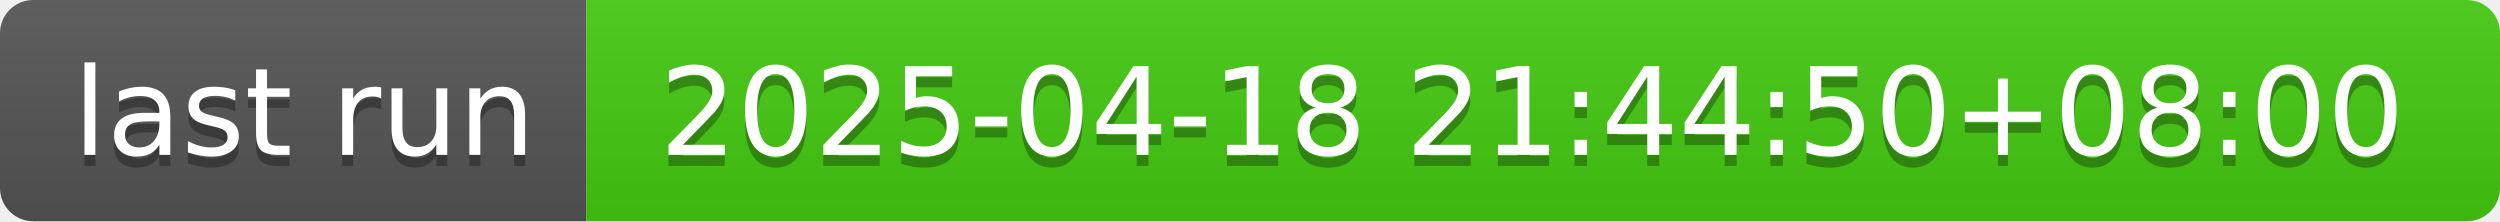
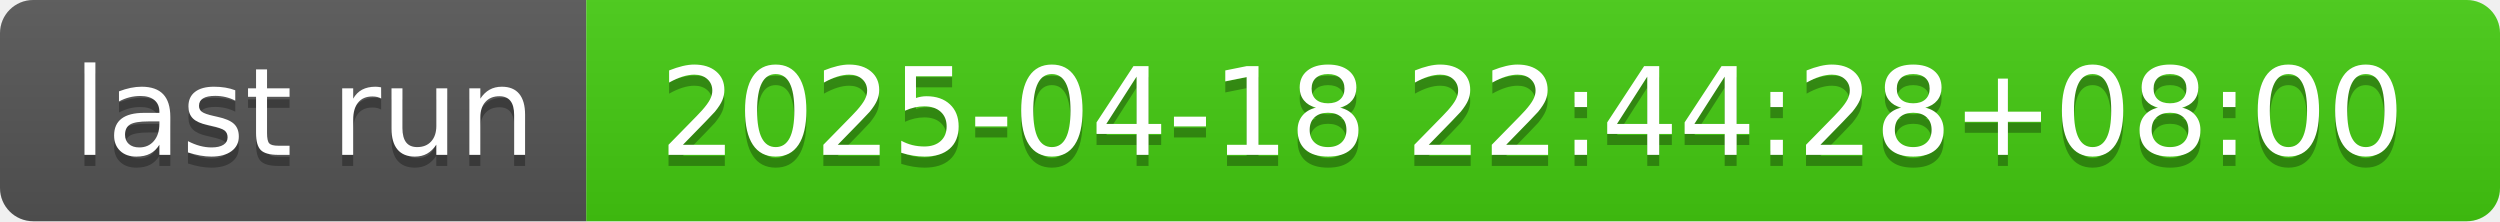
- <svg xmlns="http://www.w3.org/2000/svg" width="226" height="20" role="img" aria-label="last run: 2025-04-18 21:44:50+08:00">
+ <svg xmlns="http://www.w3.org/2000/svg" width="226" height="20" role="img" aria-label="last run: 2025-04-18 22:44:28+08:00">
  <linearGradient id="s" x2="0" y2="100%">
    <stop offset="0" stop-color="#bbb" stop-opacity=".1" />
    <stop offset="1" stop-opacity=".1" />
  </linearGradient>
  <clipPath id="r">
    <rect width="226" height="20" rx="3" fill="#fff" />
  </clipPath>
  <g clip-path="url(#r)">
    <rect width="53" height="20" fill="#555" />
    <rect x="53" width="173" height="20" fill="#4c1" />
    <rect width="226" height="20" fill="url(#s)" />
  </g>
  <g fill="#fff" text-anchor="middle" font-family="Verdana,Geneva,DejaVu Sans,sans-serif" text-rendering="geometricPrecision" font-size="110">
    <text aria-hidden="true" x="275" y="150" fill="#010101" fill-opacity=".3" transform="scale(.1)" textLength="430">last run</text>
    <text x="275" y="140" transform="scale(.1)" fill="#fff" textLength="430">last run</text>
-     <text aria-hidden="true" x="1385" y="150" fill="#010101" fill-opacity=".3" transform="scale(.1)" textLength="1630">2025-04-18 21:44:50+08:00</text>
-     <text x="1385" y="140" transform="scale(.1)" fill="#fff" textLength="1630">2025-04-18 21:44:50+08:00</text>
+     <text aria-hidden="true" x="1385" y="150" fill="#010101" fill-opacity=".3" transform="scale(.1)" textLength="1630">2025-04-18 22:44:28+08:00</text>
+     <text x="1385" y="140" transform="scale(.1)" fill="#fff" textLength="1630">2025-04-18 22:44:28+08:00</text>
  </g>
</svg>
